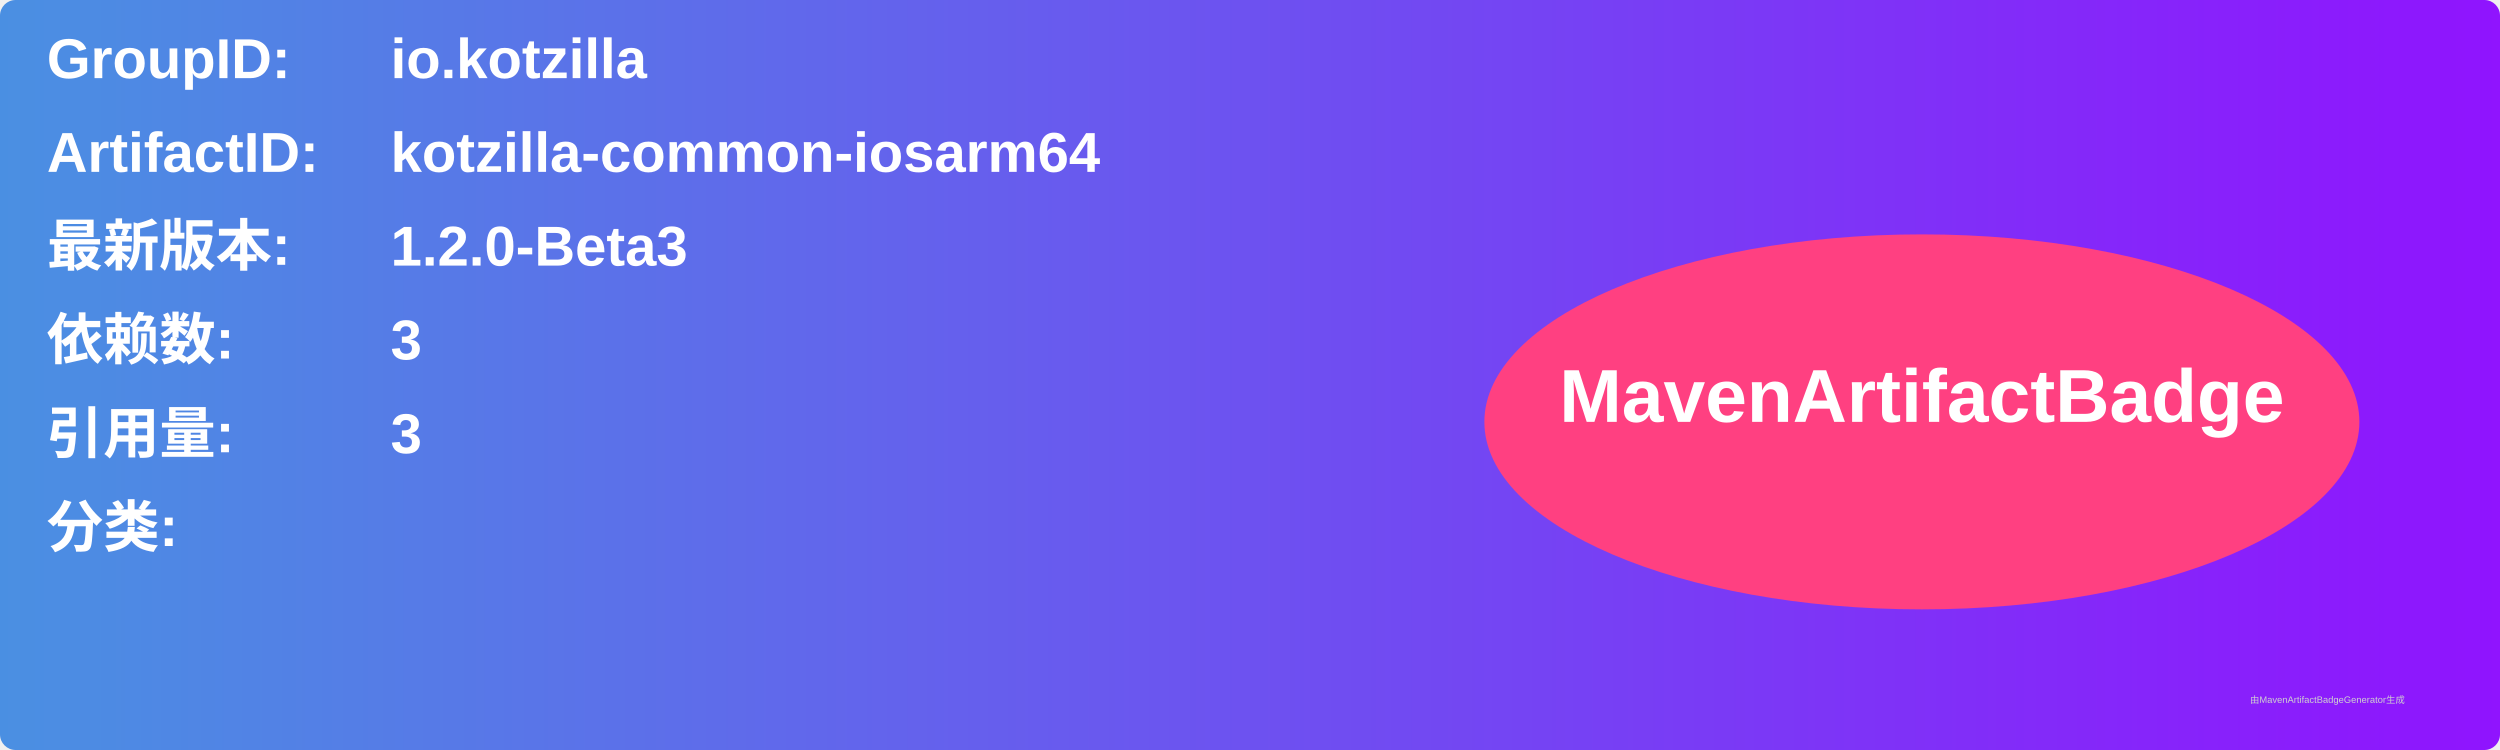
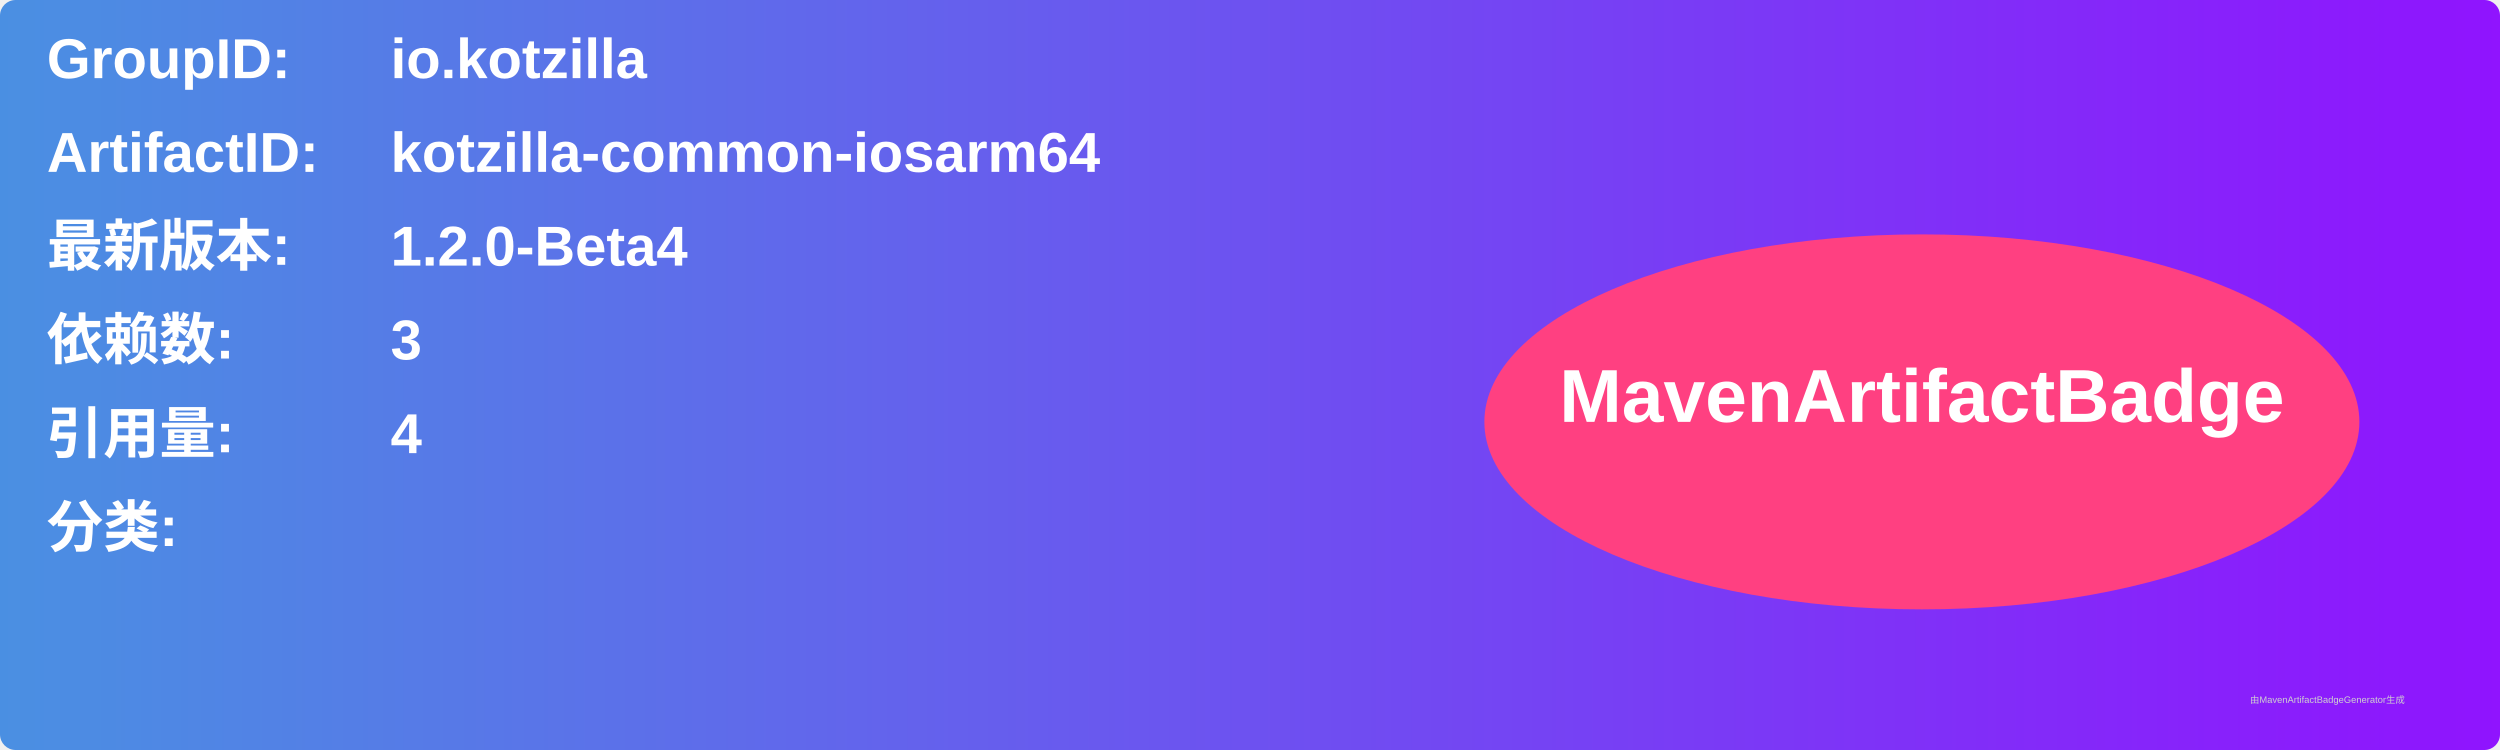
<svg xmlns="http://www.w3.org/2000/svg" width="800" height="240" viewBox="0 0 800 240">
  <linearGradient id="grad" x1="0%" y1="0%" x2="100%" y2="0%">
    <stop offset="0%" stop-color="#4a90e2" />
    <stop offset="100%" stop-color="#9013fe" />
  </linearGradient>
  <rect width="100%" height="100%" rx="5" ry="5" fill="url(#grad)" />
  <g transform="translate(15, 15)">
    <text x="0" y="10" font-family="Arial" font-size="18" fill="white" font-weight="bold" width="260">GroupID:</text>
    <text x="110" y="10" font-family="Arial" font-size="18" fill="white" font-weight="bold" width="460">io.kotzilla</text>
    <text x="0" y="40" font-family="Arial" font-size="18" fill="white" font-weight="bold" width="260">ArtifactID:</text>
    <text x="110" y="40" font-family="Arial" font-size="18" fill="white" font-weight="bold" width="460">kotzilla-common-iosarm64</text>
    <text x="0" y="70" font-family="Arial" font-size="18" fill="white" font-weight="bold">最新版本:</text>
    <text x="110" y="70" font-family="Arial" font-size="18" fill="white" font-weight="bold">
-       <tspan font-weight="bold">1.2.0-Beta3</tspan>
+       <tspan font-weight="bold">1.2.0-Beta4</tspan>
    </text>
    <text x="0" y="100" font-family="Arial" font-size="18" fill="white" font-weight="bold">依赖数: </text>
    <text x="110" y="100" font-family="Arial" font-size="18" fill="white">
      <tspan font-weight="bold">3</tspan>
    </text>
    <text x="0" y="130" font-family="Arial" font-size="18" fill="white" font-weight="bold">引用量: </text>
    <text x="110" y="130" font-family="Arial" font-size="18" fill="white">
-       <tspan font-weight="bold">3</tspan>
+       <tspan font-weight="bold">4</tspan>
    </text>
    <text x="0" y="160" font-family="Arial" font-size="18" fill="white" font-weight="bold">分类:</text>
    <text x="10" y="190" font-family="Arial" font-size="10" fill="white">
      <tspan font-weight="bold" />
    </text>
    <ellipse cx="600" cy="120" rx="140" ry="60" fill="#ff4081" />
    <text x="600" y="120" text-anchor="middle" font-family="Arial" font-size="24" fill="white" font-weight="bold">MavenArtifactBadge</text>
  </g>
  <text x="720" y="225" font-family="Arial" font-size="3" fill="#d0d0d0">由MavenArtifactBadgeGenerator生成</text>
</svg>
